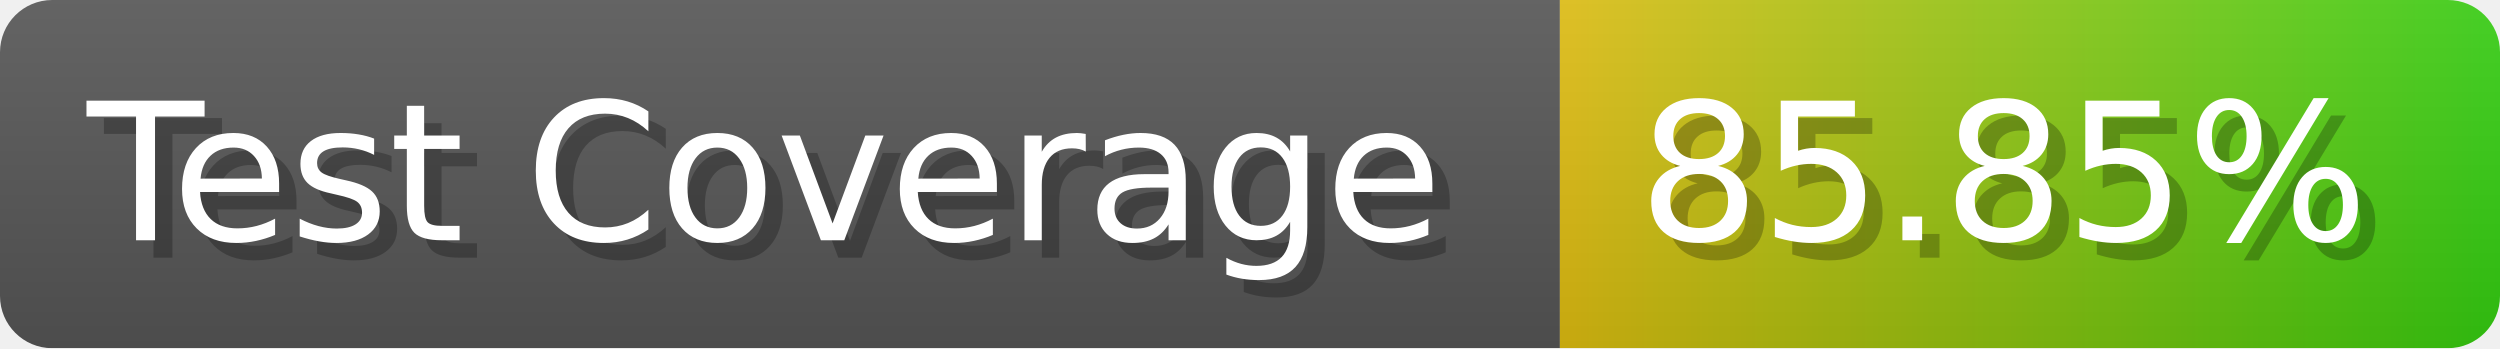
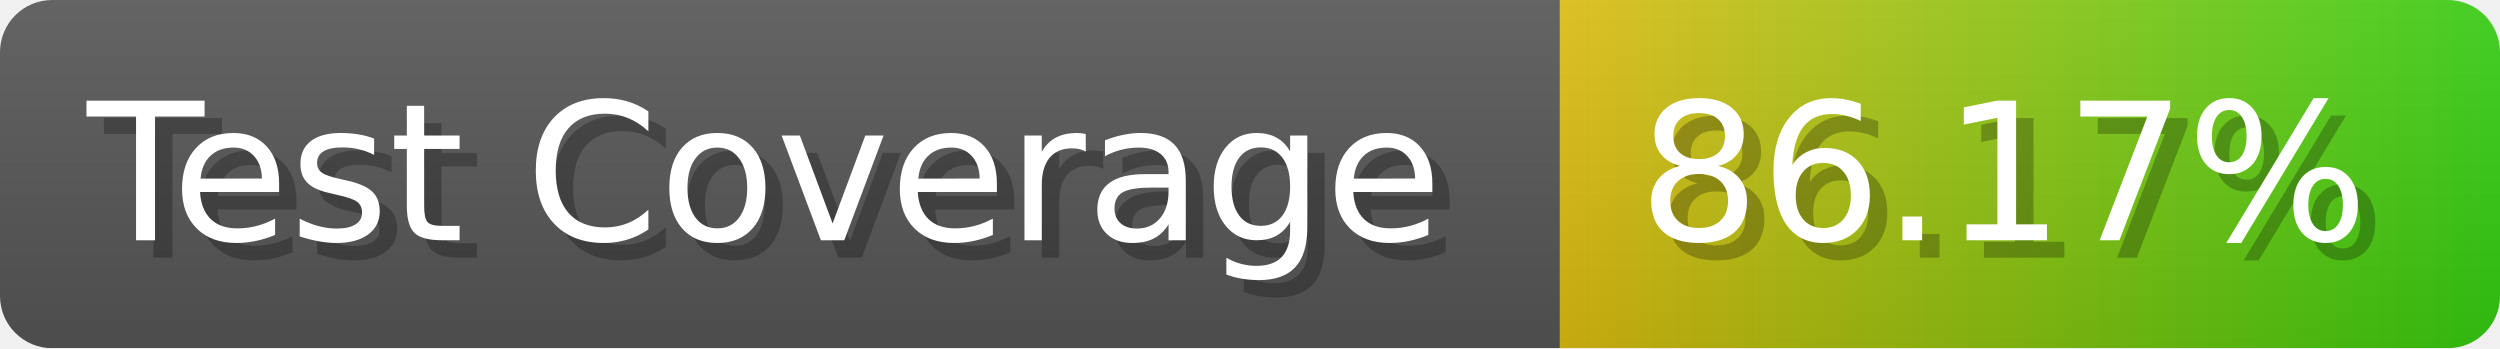
- <svg xmlns="http://www.w3.org/2000/svg" width="143.6" height="20" viewBox="0 0 1436 200" role="img" aria-label="Test Coverage: 85.85%">
+ <svg xmlns="http://www.w3.org/2000/svg" width="143.6" height="20" viewBox="0 0 1436 200" role="img" aria-label="Test Coverage: 86.17%">
  <linearGradient id="a" x2="0" y2="100%">
    <stop offset="0" stop-opacity=".1" stop-color="#EEE" />
    <stop offset="1" stop-opacity=".1" />
  </linearGradient>
  <mask id="m">
    <rect width="1436" height="200" rx="30" fill="#FFF" />
  </mask>
  <g mask="url(#m)">
    <rect width="896" height="200" fill="#555" />
    <rect width="540" height="200" fill="url(#x)" x="896" />
    <rect width="1436" height="200" fill="url(#a)" />
  </g>
  <g aria-hidden="true" fill="#fff" text-anchor="start" font-family="Verdana,DejaVu Sans,sans-serif" font-size="110">
    <text x="60" y="148" textLength="796" fill="#000" opacity="0.25">Test Coverage</text>
    <text x="50" y="138" textLength="796">Test Coverage</text>
-     <text x="951" y="148" textLength="440" fill="#000" opacity="0.25">85.85%</text>
-     <text x="941" y="138" textLength="440">85.85%</text>
+     <text x="951" y="148" textLength="440" fill="#000" opacity="0.25">86.17%</text>
+     <text x="941" y="138" textLength="440">86.17%</text>
  </g>
  <linearGradient id="x" x1="0%" y1="0%" x2="100%" y2="0%">
    <stop offset="0%" style="stop-color:#DB1" />
    <stop offset="100%" style="stop-color:#3C1" />
  </linearGradient>
</svg>
